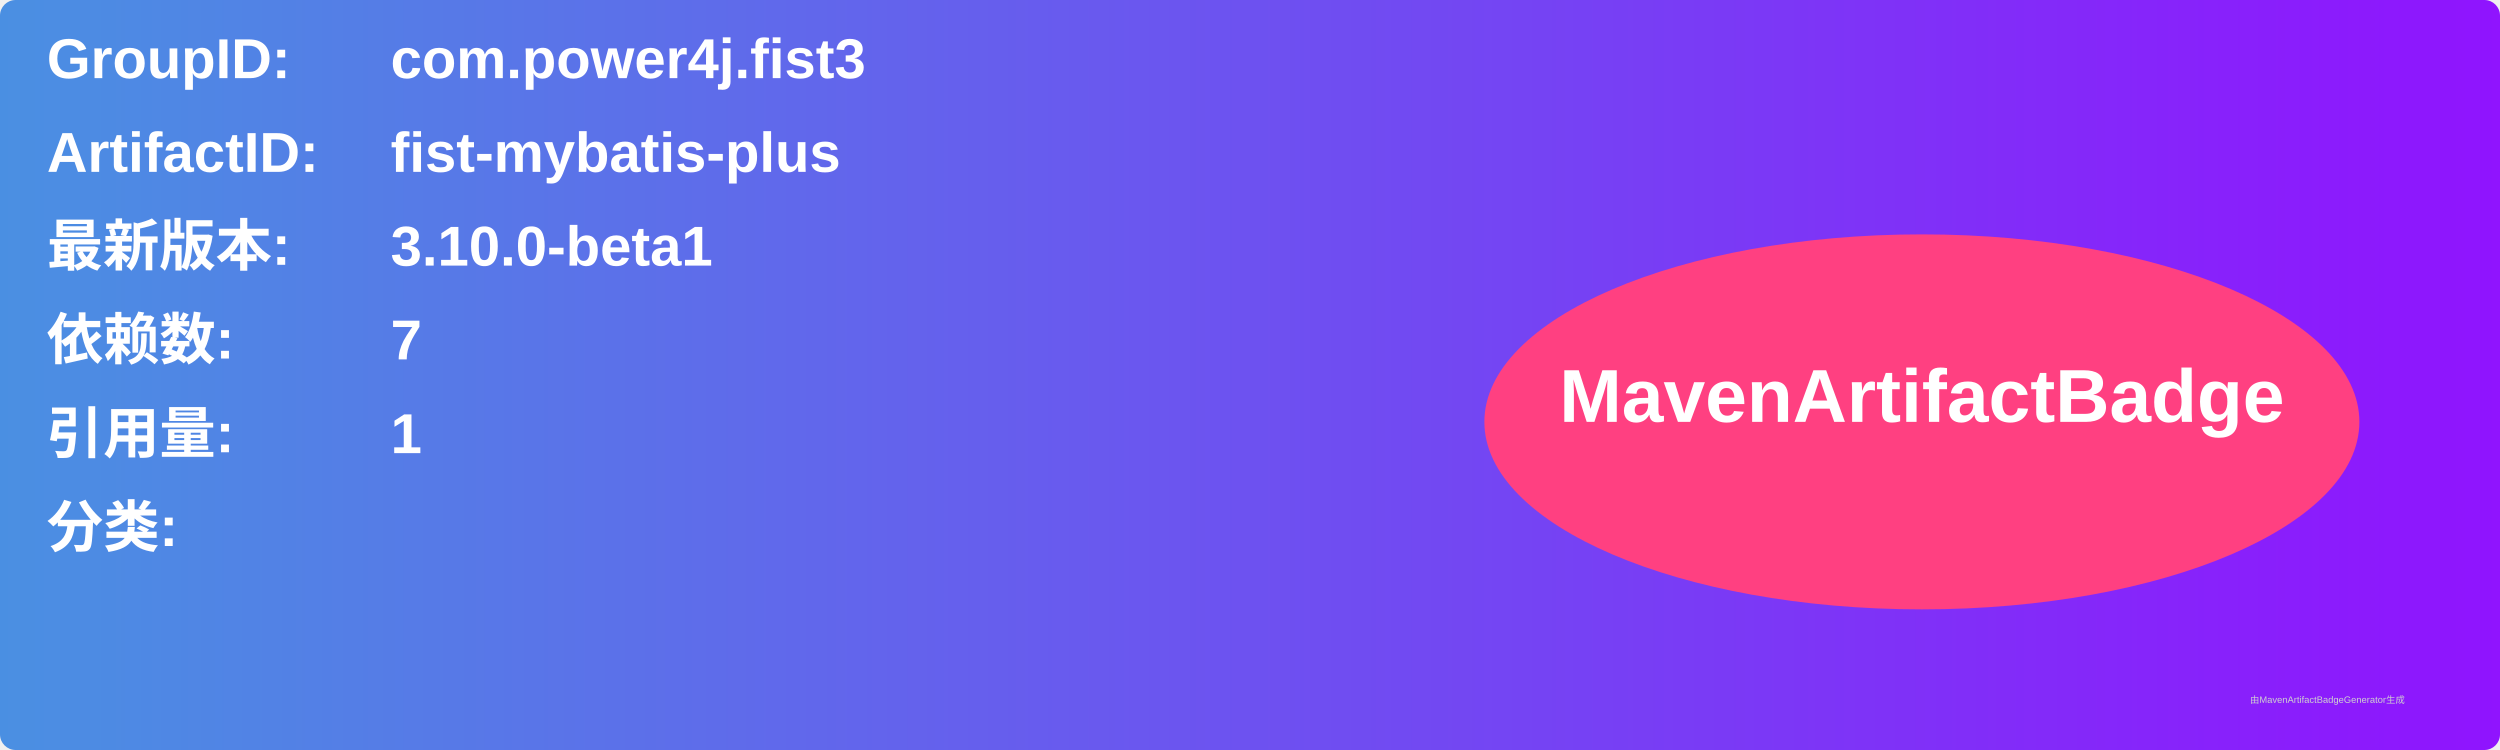
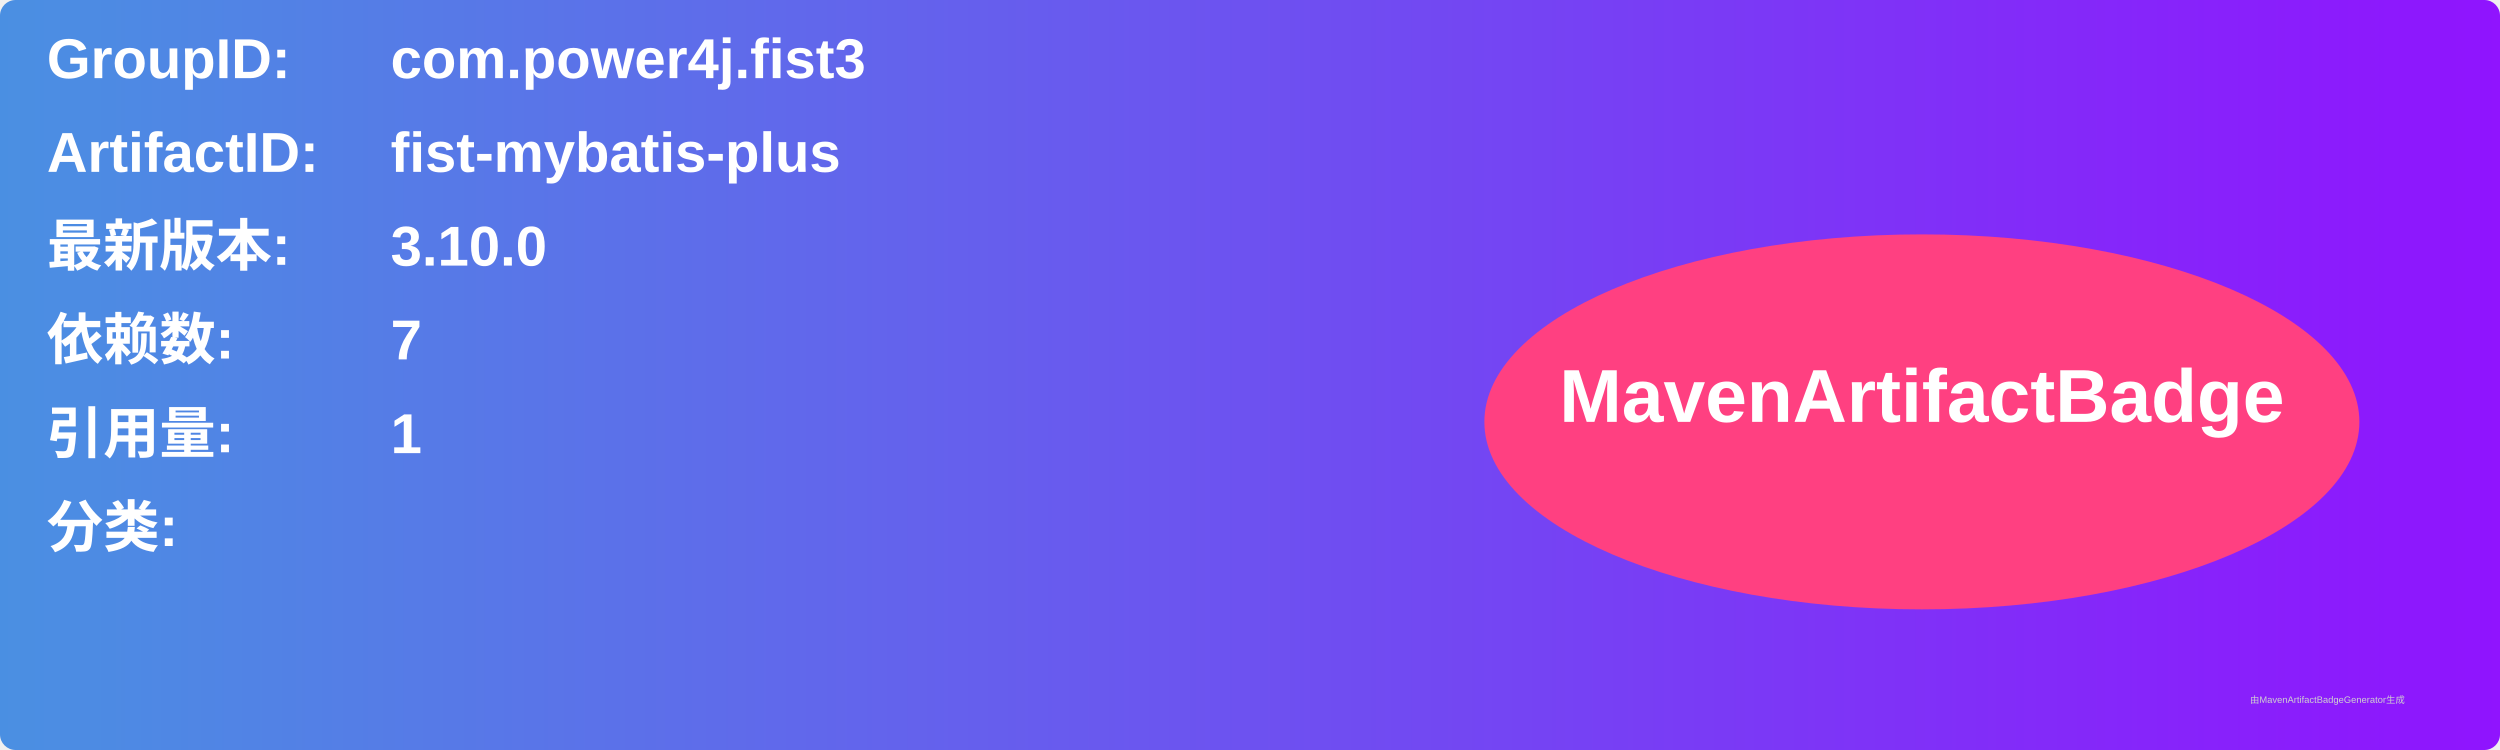
<svg xmlns="http://www.w3.org/2000/svg" width="800" height="240" viewBox="0 0 800 240">
  <linearGradient id="grad" x1="0%" y1="0%" x2="100%" y2="0%">
    <stop offset="0%" stop-color="#4a90e2" />
    <stop offset="100%" stop-color="#9013fe" />
  </linearGradient>
  <rect width="100%" height="100%" rx="5" ry="5" fill="url(#grad)" />
  <g transform="translate(15, 15)">
    <text x="0" y="10" font-family="Arial" font-size="18" fill="white" font-weight="bold" width="260">GroupID:</text>
    <text x="110" y="10" font-family="Arial" font-size="18" fill="white" font-weight="bold" width="460">com.power4j.fist3</text>
    <text x="0" y="40" font-family="Arial" font-size="18" fill="white" font-weight="bold" width="260">ArtifactID:</text>
    <text x="110" y="40" font-family="Arial" font-size="18" fill="white" font-weight="bold" width="460">fist-mybatis-plus</text>
    <text x="0" y="70" font-family="Arial" font-size="18" fill="white" font-weight="bold">最新版本:</text>
    <text x="110" y="70" font-family="Arial" font-size="18" fill="white" font-weight="bold">
-       <tspan font-weight="bold">3.10.0-beta1</tspan>
+       <tspan font-weight="bold">3.10.0</tspan>
    </text>
    <text x="0" y="100" font-family="Arial" font-size="18" fill="white" font-weight="bold">依赖数: </text>
    <text x="110" y="100" font-family="Arial" font-size="18" fill="white">
      <tspan font-weight="bold">7</tspan>
    </text>
    <text x="0" y="130" font-family="Arial" font-size="18" fill="white" font-weight="bold">引用量: </text>
    <text x="110" y="130" font-family="Arial" font-size="18" fill="white">
      <tspan font-weight="bold">1</tspan>
    </text>
    <text x="0" y="160" font-family="Arial" font-size="18" fill="white" font-weight="bold">分类:</text>
    <text x="10" y="190" font-family="Arial" font-size="10" fill="white">
      <tspan font-weight="bold" />
    </text>
    <ellipse cx="600" cy="120" rx="140" ry="60" fill="#ff4081" />
    <text x="600" y="120" text-anchor="middle" font-family="Arial" font-size="24" fill="white" font-weight="bold">MavenArtifactBadge</text>
  </g>
  <text x="720" y="225" font-family="Arial" font-size="3" fill="#d0d0d0">由MavenArtifactBadgeGenerator生成</text>
</svg>
